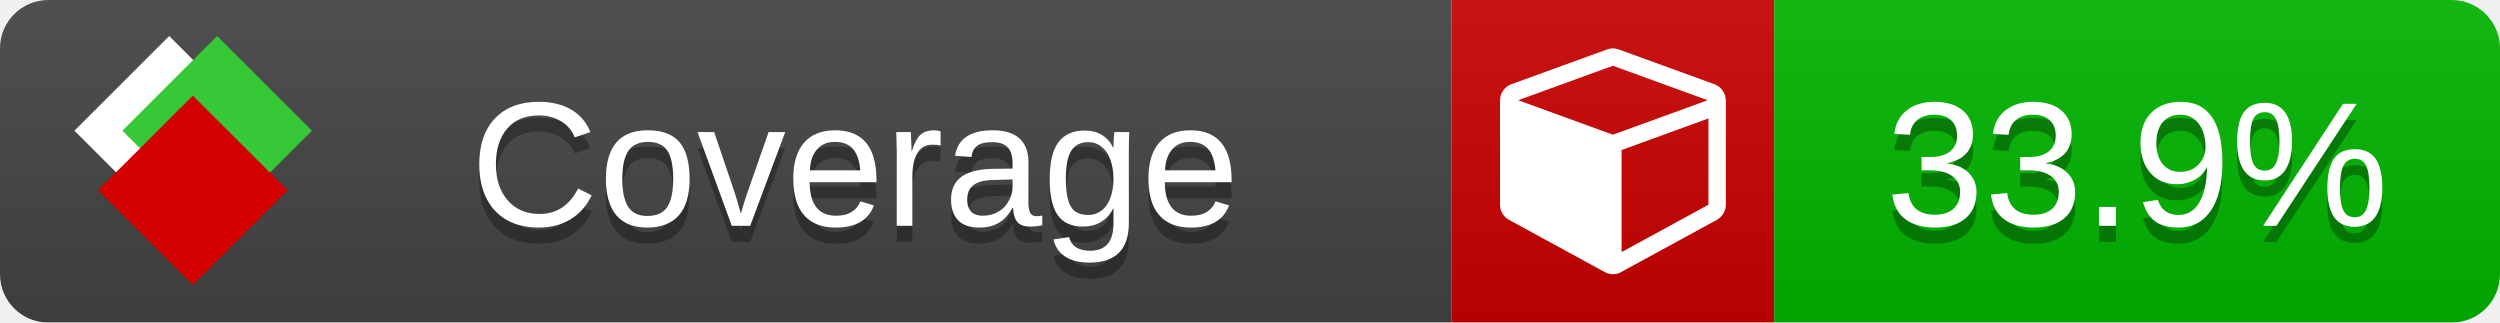
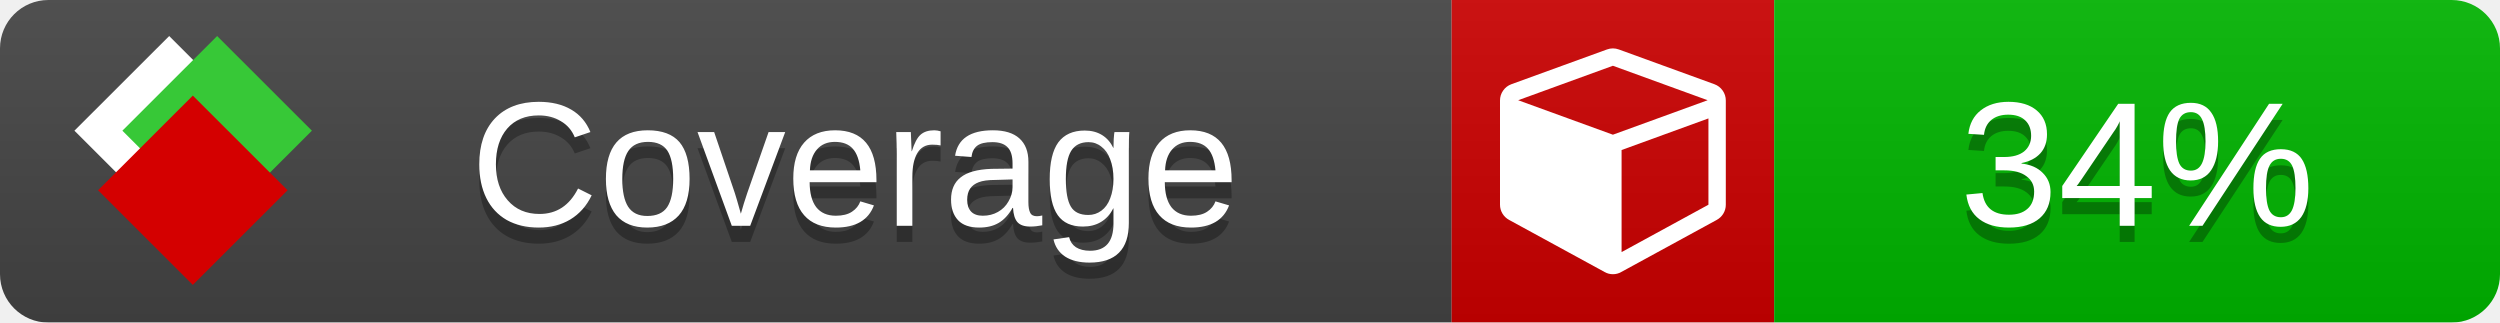
<svg xmlns="http://www.w3.org/2000/svg" xmlns:xlink="http://www.w3.org/1999/xlink" width="155" height="20">
  <style type="text/css">
          
            @keyframes fade1 {
                0% { visibility: visible; opacity: 1; }
               23% { visibility: visible; opacity: 1; }
               25% { visibility: hidden; opacity: 0; }
               48% { visibility: hidden; opacity: 0; }
               50% { visibility: hidden; opacity: 0; }
               73% { visibility: hidden; opacity: 0; }
               75% { visibility: hidden; opacity: 0; }
               98% { visibility: hidden; opacity: 0; }
              100% { visibility: visible; opacity: 1; }
            }
            @keyframes fade2 {
                0% { visibility: hidden; opacity: 0; }
               23% { visibility: hidden; opacity: 0; }
               25% { visibility: visible; opacity: 1; }
               48% { visibility: visible; opacity: 1; }
               50% { visibility: hidden; opacity: 0; }
               73% { visibility: hidden; opacity: 0; }
               75% { visibility: hidden; opacity: 0; }
               98% { visibility: hidden; opacity: 0; }
              100% { visibility: hidden; opacity: 0; }
            }
            @keyframes fade3 {
                0% { visibility: hidden; opacity: 0; }
               23% { visibility: hidden; opacity: 0; }
               25% { visibility: hidden; opacity: 0; }
               48% { visibility: hidden; opacity: 0; }
               50% { visibility: visible; opacity: 1; }
               73% { visibility: visible; opacity: 1; }
               75% { visibility: hidden; opacity: 0; }
               98% { visibility: hidden; opacity: 0; }
              100% { visibility: hidden; opacity: 0; }
            }
            @keyframes fade4 {
                0% { visibility: hidden; opacity: 0; }
               23% { visibility: hidden; opacity: 0; }
               25% { visibility: hidden; opacity: 0; }
               48% { visibility: hidden; opacity: 0; }
               50% { visibility: hidden; opacity: 0; }
               73% { visibility: hidden; opacity: 0; }
               75% { visibility: visible; opacity: 1; }
               98% { visibility: visible; opacity: 1; }
              100% { visibility: hidden; opacity: 0; }
            }
            .linecoverage {
                animation-duration: 15s;
                animation-name: fade1;
                animation-iteration-count: infinite;
            }
            .branchcoverage {
                animation-duration: 15s;
                animation-name: fade2;
                animation-iteration-count: infinite;
            }
            .methodcoverage {
                animation-duration: 15s;
                animation-name: fade3;
                animation-iteration-count: infinite;
            }
            .fullmethodcoverage {
                animation-duration: 15s;
                animation-name: fade4;
                animation-iteration-count: infinite;
            }
          
    </style>
  <defs>
    <linearGradient id="gradient" x2="0" y2="100%">
      <stop offset="0" stop-color="#bbb" stop-opacity=".1" />
      <stop offset="1" stop-opacity=".1" />
    </linearGradient>
    <linearGradient id="c">
      <stop offset="0" stop-color="#d40000" />
      <stop offset="1" stop-color="#ff2a2a" />
    </linearGradient>
    <linearGradient id="a">
      <stop offset="0" stop-color="#e0e0de" />
      <stop offset="1" stop-color="#fff" />
    </linearGradient>
    <linearGradient id="b">
      <stop offset="0" stop-color="#37c837" />
      <stop offset="1" stop-color="#217821" />
    </linearGradient>
    <linearGradient xlink:href="#a" id="e" x1="106.44" x2="69.96" y1="-11.96" y2="-46.84" gradientTransform="matrix(-.8426 -.00045 -.00045 -.8426 -94.27 -75.82)" gradientUnits="userSpaceOnUse" />
    <linearGradient xlink:href="#b" id="f" x1="56.19" x2="77.97" y1="-23.45" y2="10.62" gradientTransform="matrix(.8426 .00045 .00045 .8426 94.27 75.82)" gradientUnits="userSpaceOnUse" />
    <linearGradient xlink:href="#c" id="g" x1="79.98" x2="132.9" y1="10.79" y2="10.79" gradientTransform="matrix(.8426 .00045 .00045 .8426 94.27 75.82)" gradientUnits="userSpaceOnUse" />
    <mask id="mask">
      <rect width="155" height="20" rx="3" fill="#fff" />
    </mask>
    <g id="icon" transform="matrix(.04486 0 0 .04481 -.48 -.63)">
      <rect width="52.92" height="52.92" x="-109.72" y="-27.13" fill="url(#e)" transform="rotate(-135)" />
      <rect width="52.92" height="52.92" x="70.19" y="-39.18" fill="url(#f)" transform="rotate(45)" />
      <rect width="52.92" height="52.92" x="80.05" y="-15.74" fill="url(#g)" transform="rotate(45)" />
    </g>
  </defs>
  <g mask="url(#mask)">
    <rect x="0" y="0" width="90" height="20" fill="#444" />
    <rect x="90" y="0" width="20" height="20" fill="#c00" />
    <rect x="110" y="0" width="45" height="20" fill="#00B600" />
    <rect x="0" y="0" width="155" height="20" fill="url(#gradient)" />
  </g>
  <g>
    <path class="" fill="#fff" d="m 100.538,15.629 5.385,-2.936 v -5.351 l -5.385,1.96 z M 100,8.351 105.873,6.214 100,4.077 94.127,6.214 Z m 7,-2.12 v 6.462 q 0,0.294 -0.151,0.547 -0.151,0.252 -0.412,0.395 l -5.923,3.231 q -0.236,0.135 -0.513,0.135 -0.278,0 -0.513,-0.135 l -5.923,-3.231 Q 93.303,13.492 93.151,13.239 93,12.987 93,12.692 v -6.462 q 0,-0.337 0.194,-0.614 0.194,-0.278 0.513,-0.395 l 5.923,-2.154 q 0.185,-0.067 0.37,-0.067 0.185,0 0.37,0.067 l 5.923,2.154 q 0.32,0.118 0.513,0.395 Q 107,5.894 107,6.231 Z" />
  </g>
  <g fill="#fff" text-anchor="middle" font-family="Verdana,Arial,Geneva,sans-serif" font-size="11">
    <a xlink:href="https://github.com/danielpalme/ReportGenerator" target="_top">
      <use xlink:href="#icon" transform="translate(3,1) scale(3.5)" />
    </a>
    <text x="53" y="15" fill="#010101" fill-opacity=".3">Coverage</text>
    <text x="53" y="14" fill="#fff">Coverage</text>
-     <text class="" x="132.5" y="15" fill="#010101" fill-opacity=".3">33.9%</text>
-     <text class="" x="132.5" y="14">33.9%</text>
+     <text class="" x="132.5" y="15" fill="#010101" fill-opacity=".3">34%</text>
+     <text class="" x="132.5" y="14">34%</text>
  </g>
  <g>
    <rect class="" x="90" y="0" width="65" height="20" fill-opacity="0" />
  </g>
</svg>
